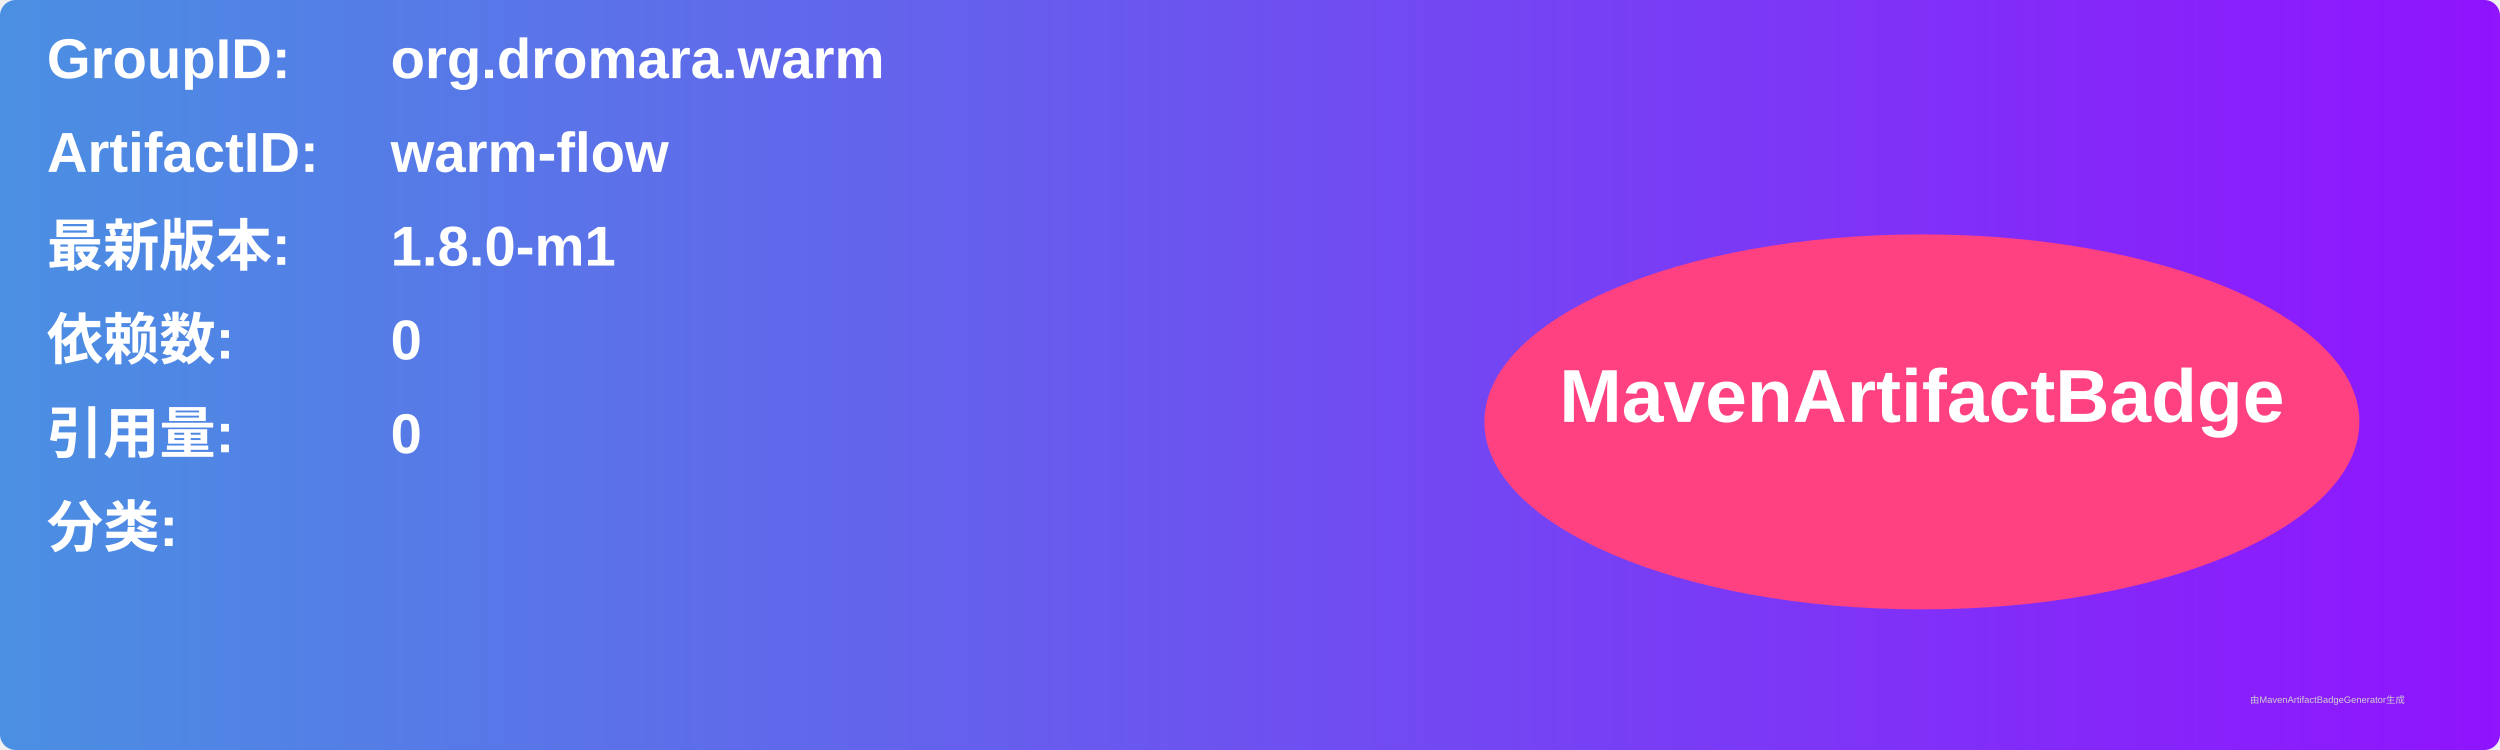
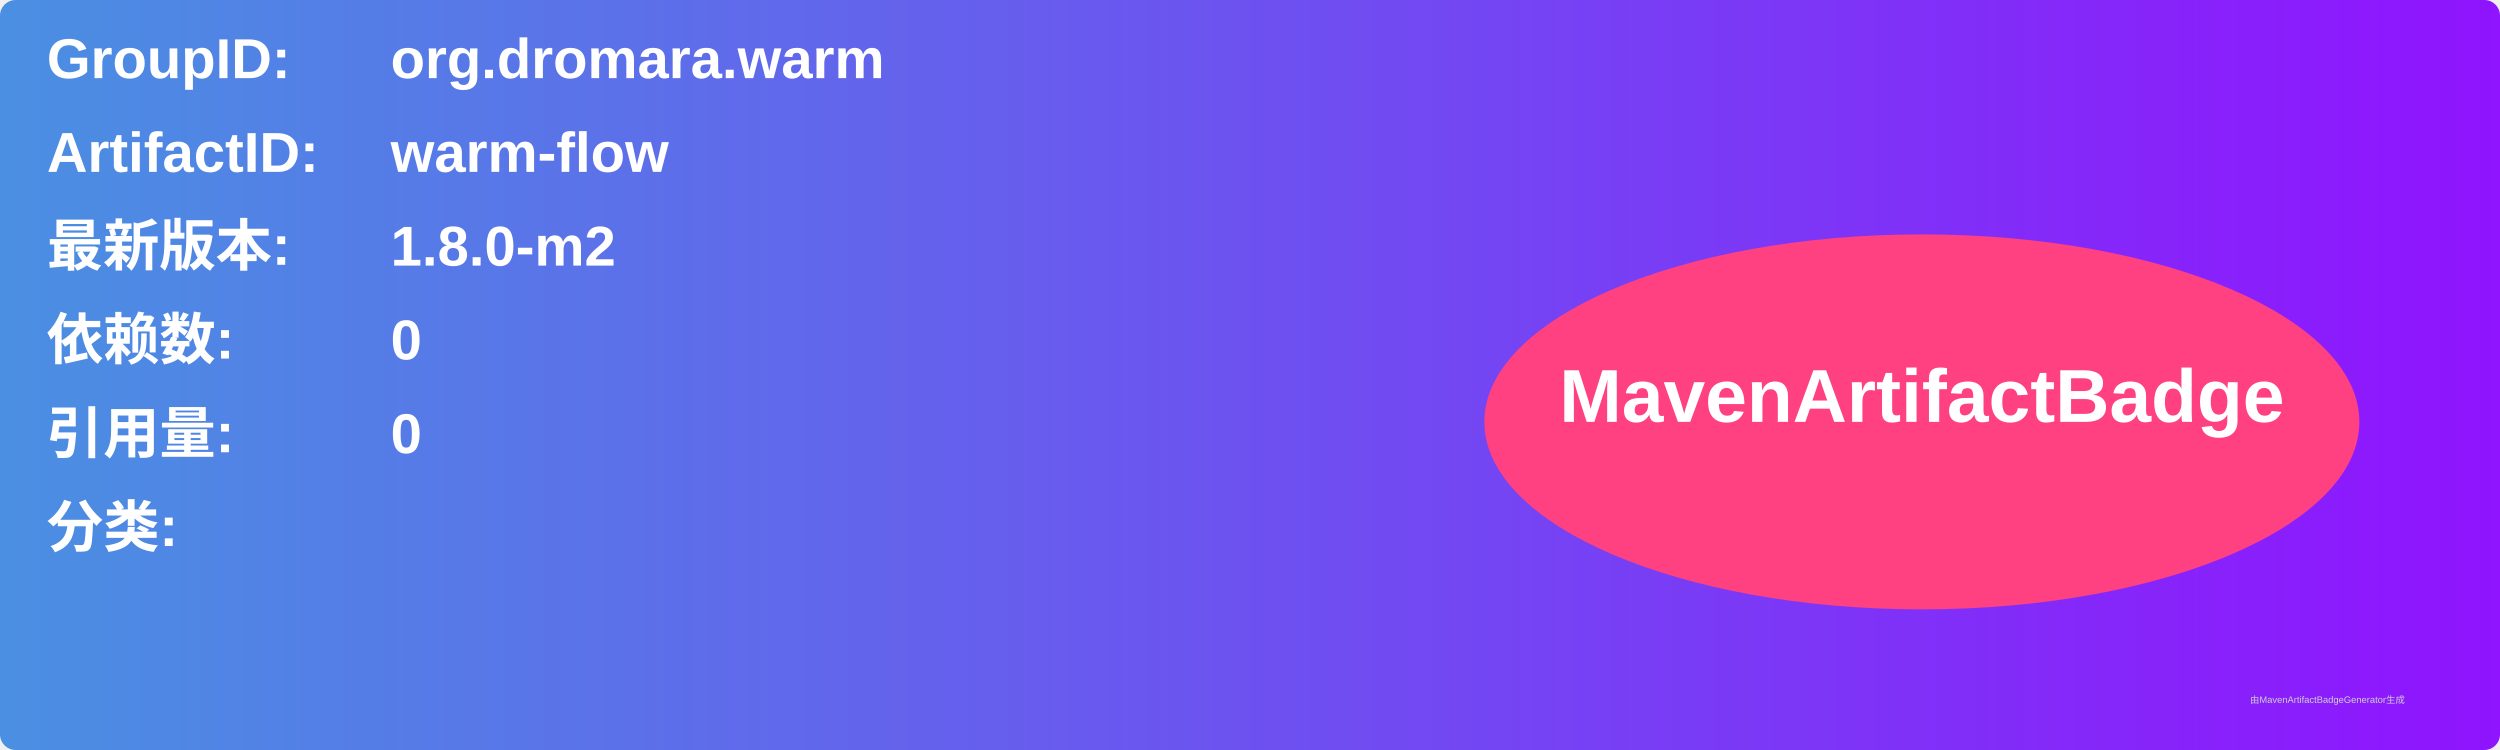
<svg xmlns="http://www.w3.org/2000/svg" width="800" height="240" viewBox="0 0 800 240">
  <linearGradient id="grad" x1="0%" y1="0%" x2="100%" y2="0%">
    <stop offset="0%" stop-color="#4a90e2" />
    <stop offset="100%" stop-color="#9013fe" />
  </linearGradient>
  <rect width="100%" height="100%" rx="5" ry="5" fill="url(#grad)" />
  <g transform="translate(15, 15)">
    <text x="0" y="10" font-family="Arial" font-size="18" fill="white" font-weight="bold" width="260">GroupID:</text>
    <text x="110" y="10" font-family="Arial" font-size="18" fill="white" font-weight="bold" width="460">org.dromara.warm</text>
    <text x="0" y="40" font-family="Arial" font-size="18" fill="white" font-weight="bold" width="260">ArtifactID:</text>
    <text x="110" y="40" font-family="Arial" font-size="18" fill="white" font-weight="bold" width="460">warm-flow</text>
    <text x="0" y="70" font-family="Arial" font-size="18" fill="white" font-weight="bold">最新版本:</text>
    <text x="110" y="70" font-family="Arial" font-size="18" fill="white" font-weight="bold">
-       <tspan font-weight="bold">1.8.0-m1</tspan>
+       <tspan font-weight="bold">1.8.0-m2</tspan>
    </text>
    <text x="0" y="100" font-family="Arial" font-size="18" fill="white" font-weight="bold">依赖数: </text>
    <text x="110" y="100" font-family="Arial" font-size="18" fill="white">
      <tspan font-weight="bold">0</tspan>
    </text>
    <text x="0" y="130" font-family="Arial" font-size="18" fill="white" font-weight="bold">引用量: </text>
    <text x="110" y="130" font-family="Arial" font-size="18" fill="white">
      <tspan font-weight="bold">0</tspan>
    </text>
    <text x="0" y="160" font-family="Arial" font-size="18" fill="white" font-weight="bold">分类:</text>
    <text x="10" y="190" font-family="Arial" font-size="10" fill="white">
      <tspan font-weight="bold" />
    </text>
    <ellipse cx="600" cy="120" rx="140" ry="60" fill="#ff4081" />
    <text x="600" y="120" text-anchor="middle" font-family="Arial" font-size="24" fill="white" font-weight="bold">MavenArtifactBadge</text>
  </g>
  <text x="720" y="225" font-family="Arial" font-size="3" fill="#d0d0d0">由MavenArtifactBadgeGenerator生成</text>
</svg>
